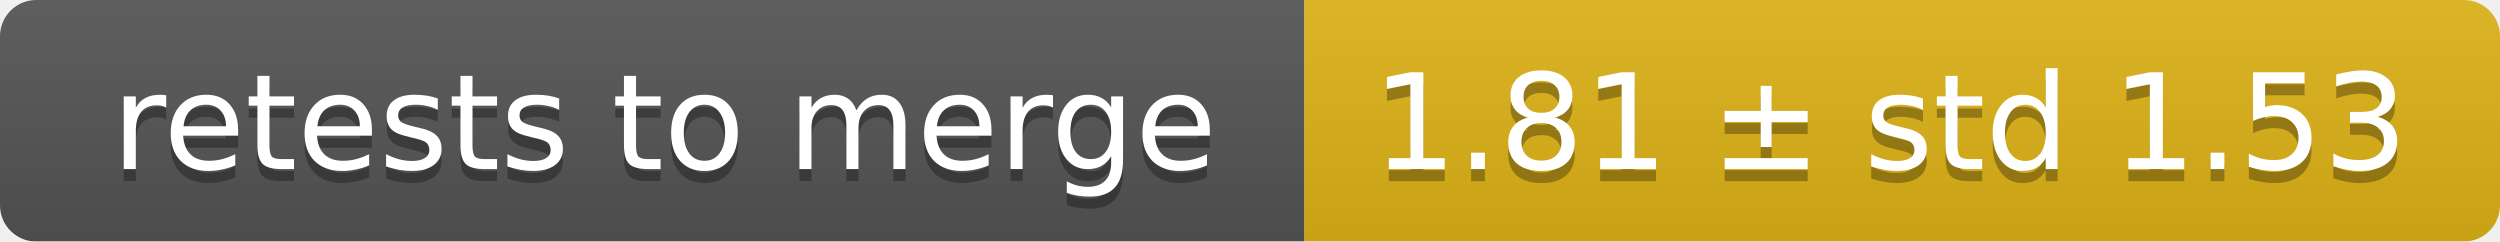
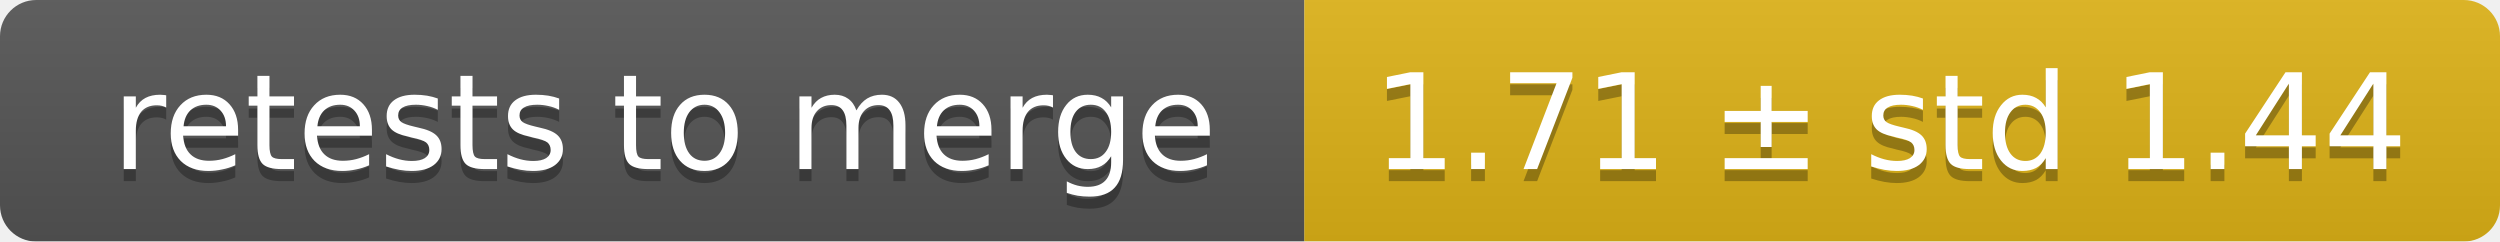
<svg xmlns="http://www.w3.org/2000/svg" width="207" height="20">
  <linearGradient id="smooth" x2="0" y2="100%">
    <stop offset="0" stop-color="#bbb" stop-opacity=".1" />
    <stop offset="1" stop-opacity=".1" />
  </linearGradient>
  <mask id="round">
    <rect width="207" height="20" rx="3" fill="#fff" />
  </mask>
  <g mask="url(#round)">
    <rect width="108" height="20" fill="#555" />
    <rect x="108" width="99" height="20" fill="#dfb317" />
    <rect width="207" height="20" fill="url(#smooth)" />
  </g>
  <g fill="#fff" text-anchor="middle" font-family="DejaVu Sans,Verdana,Geneva,sans-serif" font-size="11">
    <text x="55" y="15" fill="#010101" fill-opacity=".3">retests to merge</text>
    <text x="55" y="14">retests to merge</text>
-     <text x="156.5" y="15" fill="#010101" fill-opacity=".3">1.81 ± std 1.53</text>
-     <text x="156.5" y="14">1.81 ± std 1.53</text>
+     <text x="156.5" y="15" fill="#010101" fill-opacity=".3">1.71 ± std 1.44</text>
+     <text x="156.5" y="14">1.71 ± std 1.44</text>
  </g>
</svg>
